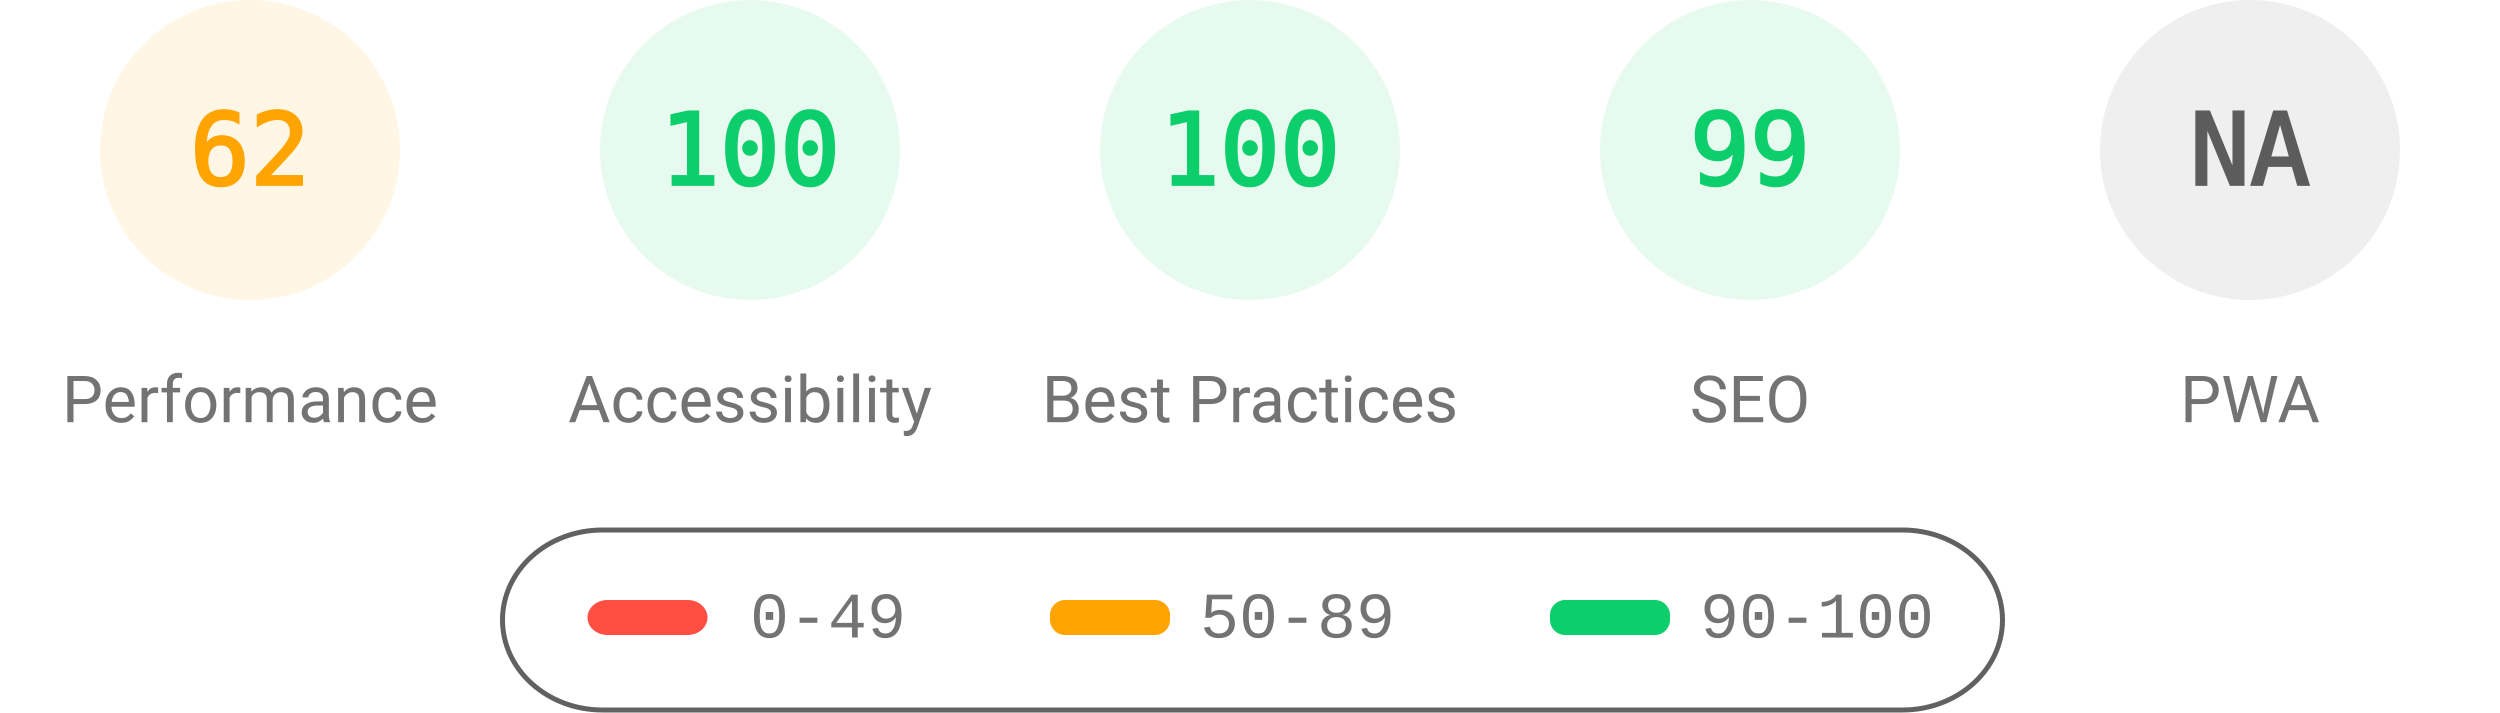
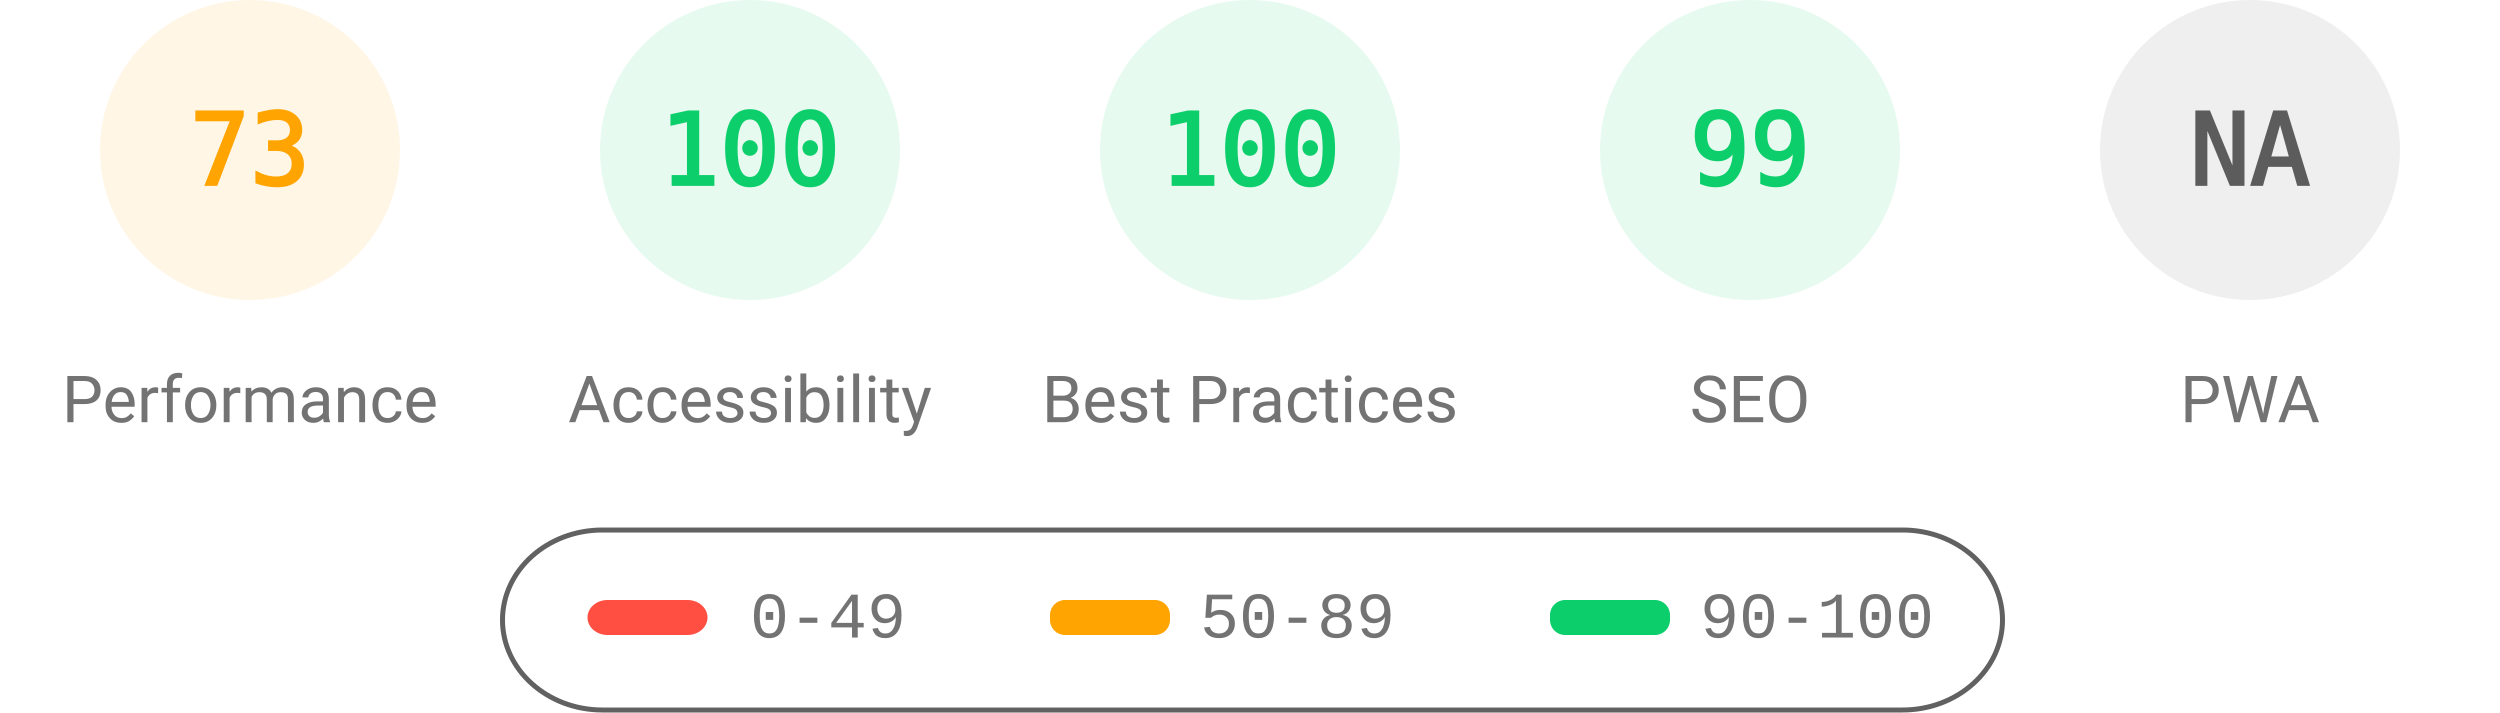
<svg xmlns="http://www.w3.org/2000/svg" fill="none" width="1000" height="285">
  <style>.gauge-base{opacity:.1}.gauge-arc{fill:none;animation-delay:250ms;stroke-linecap:round;transform:rotate(-90deg);transform-origin:100px 60px;animation:load-gauge 1s ease forwards}.guage-text{font-size:40px;font-family:monospace;text-align:center}.guage-red{color:#ff4e42;fill:#ff4e42;stroke:#ff4e42}.guage-orange{color:#ffa400;fill:#ffa400;stroke:#ffa400}.guage-green{color:#0cce6b;fill:#0cce6b;stroke:#0cce6b}.guage-undefined{color:#5c5c5c;fill:#5c5c5c;stroke:#5c5c5c}.guage-title{color:#737373;fill:#737373;stroke:none;font-size:26px;line-height:26px;font-family:Roboto,Halvetica,Arial,sans-serif}@keyframes load-gauge{from{stroke-dasharray:0 352.858}}</style>
  <svg class="guage-div guage-perf guage-orange" viewBox="0 0 200 200" width="200" height="200">
    <circle class="gauge-base" r="56" cx="100" cy="60" stroke-width="8" />
-     <circle class="gauge-arc guage-arc-1" r="56" cx="100" cy="60" stroke-width="8" style="stroke-dasharray:218.152,351.858" />
-     <text class="guage-text" x="100" y="60" alignment-baseline="central" dominant-baseline="central" text-anchor="middle">62</text>
+     <circle class="gauge-arc guage-arc-1" r="56" cx="100" cy="60" stroke-width="8" style="stroke-dasharray:256.856,351.858" />
+     <text class="guage-text" x="100" y="60" alignment-baseline="central" dominant-baseline="central" text-anchor="middle">73</text>
    <text class="guage-title" x="100" y="160" alignment-baseline="central" dominant-baseline="central" text-anchor="middle">Performance</text>
  </svg>
  <svg class="guage-div guage-acc guage-green" viewBox="0 0 200 200" width="200" height="200" x="200">
    <circle class="gauge-base" r="56" cx="100" cy="60" stroke-width="8" />
    <circle class="gauge-arc guage-arc-2" r="56" cx="100" cy="60" stroke-width="8" style="stroke-dasharray:351.858,351.858" />
    <text class="guage-text" x="100" y="60" alignment-baseline="central" dominant-baseline="central" text-anchor="middle">100</text>
    <text class="guage-title" x="100" y="160" alignment-baseline="central" dominant-baseline="central" text-anchor="middle">Accessibility</text>
  </svg>
  <svg class="guage-div guage-best guage-green" viewBox="0 0 200 200" width="200" height="200" x="400">
    <circle class="gauge-base" r="56" cx="100" cy="60" stroke-width="8" />
    <circle class="gauge-arc guage-arc-3" r="56" cx="100" cy="60" stroke-width="8" style="stroke-dasharray:351.858,351.858" />
    <text class="guage-text" x="100" y="60" alignment-baseline="central" dominant-baseline="central" text-anchor="middle">100</text>
    <text class="guage-title" x="100" y="160" alignment-baseline="central" dominant-baseline="central" text-anchor="middle">Best Practices</text>
  </svg>
  <svg class="guage-div guage-seo guage-green" viewBox="0 0 200 200" width="200" height="200" x="600">
    <circle class="gauge-base" r="56" cx="100" cy="60" stroke-width="8" />
    <circle class="gauge-arc guage-arc-4" r="56" cx="100" cy="60" stroke-width="8" style="stroke-dasharray:348.339,351.858" />
    <text class="guage-text" x="100" y="60" alignment-baseline="central" dominant-baseline="central" text-anchor="middle">99</text>
    <text class="guage-title" x="100" y="160" alignment-baseline="central" dominant-baseline="central" text-anchor="middle">SEO</text>
  </svg>
  <svg class="guage-div guage-pwa guage-undefined" viewBox="0 0 200 200" width="200" height="200" x="800">
    <circle class="gauge-base" r="56" cx="100" cy="60" stroke-width="8" />
    <circle class="gauge-arc guage-arc-4" r="56" cx="100" cy="60" stroke-width="8" style="stroke-dasharray:351.858,351.858" />
    <text class="guage-text" x="100" y="60" alignment-baseline="central" dominant-baseline="central" text-anchor="middle">NA</text>
    <text class="guage-title" x="100" y="160" alignment-baseline="central" dominant-baseline="central" text-anchor="middle">PWA</text>
  </svg>
  <svg width="604" height="76" x="200" y="210">
    <path fill="none" id="canvas_background" d="M-1-1h604v80H-1z" />
    <rect fill-opacity="0" stroke="#616161" stroke-width="2" rx="40" id="svg_2" height="72" width="600" y="2" x="1" fill="#000" />
    <rect stroke="#000" rx="8" id="svg_3" height="14" width="48" y="30" x="35" stroke-opacity="null" stroke-width="0" fill="#ff4e42" />
    <rect stroke="#000" rx="6" id="svg_4" height="14" width="48" y="30" x="220" stroke-opacity="null" stroke-width="0" fill="#ffa400" />
    <rect stroke="#000" rx="6" id="svg_5" height="14" width="48" y="30" x="420" stroke-opacity="null" stroke-width="0" fill="#0cce6b" />
    <text xml:space="preserve" text-anchor="start" font-family="'Courier New', Courier, monospace" font-size="26" id="svg_6" y="45" x="100" stroke-opacity="null" stroke-width="0" stroke="#000" fill="#737373">0-49</text>
    <text xml:space="preserve" text-anchor="start" font-family="'Courier New', Courier, monospace" font-size="26" id="svg_7" y="45" x="280" stroke-opacity="null" stroke-width="0" stroke="#000" fill="#737373">50-89</text>
    <text xml:space="preserve" text-anchor="start" font-family="'Courier New', Courier, monospace" font-size="26" id="svg_8" y="45" x="480" stroke-opacity="null" stroke-width="0" stroke="#000" fill="#737373">90-100</text>
  </svg>
</svg>
